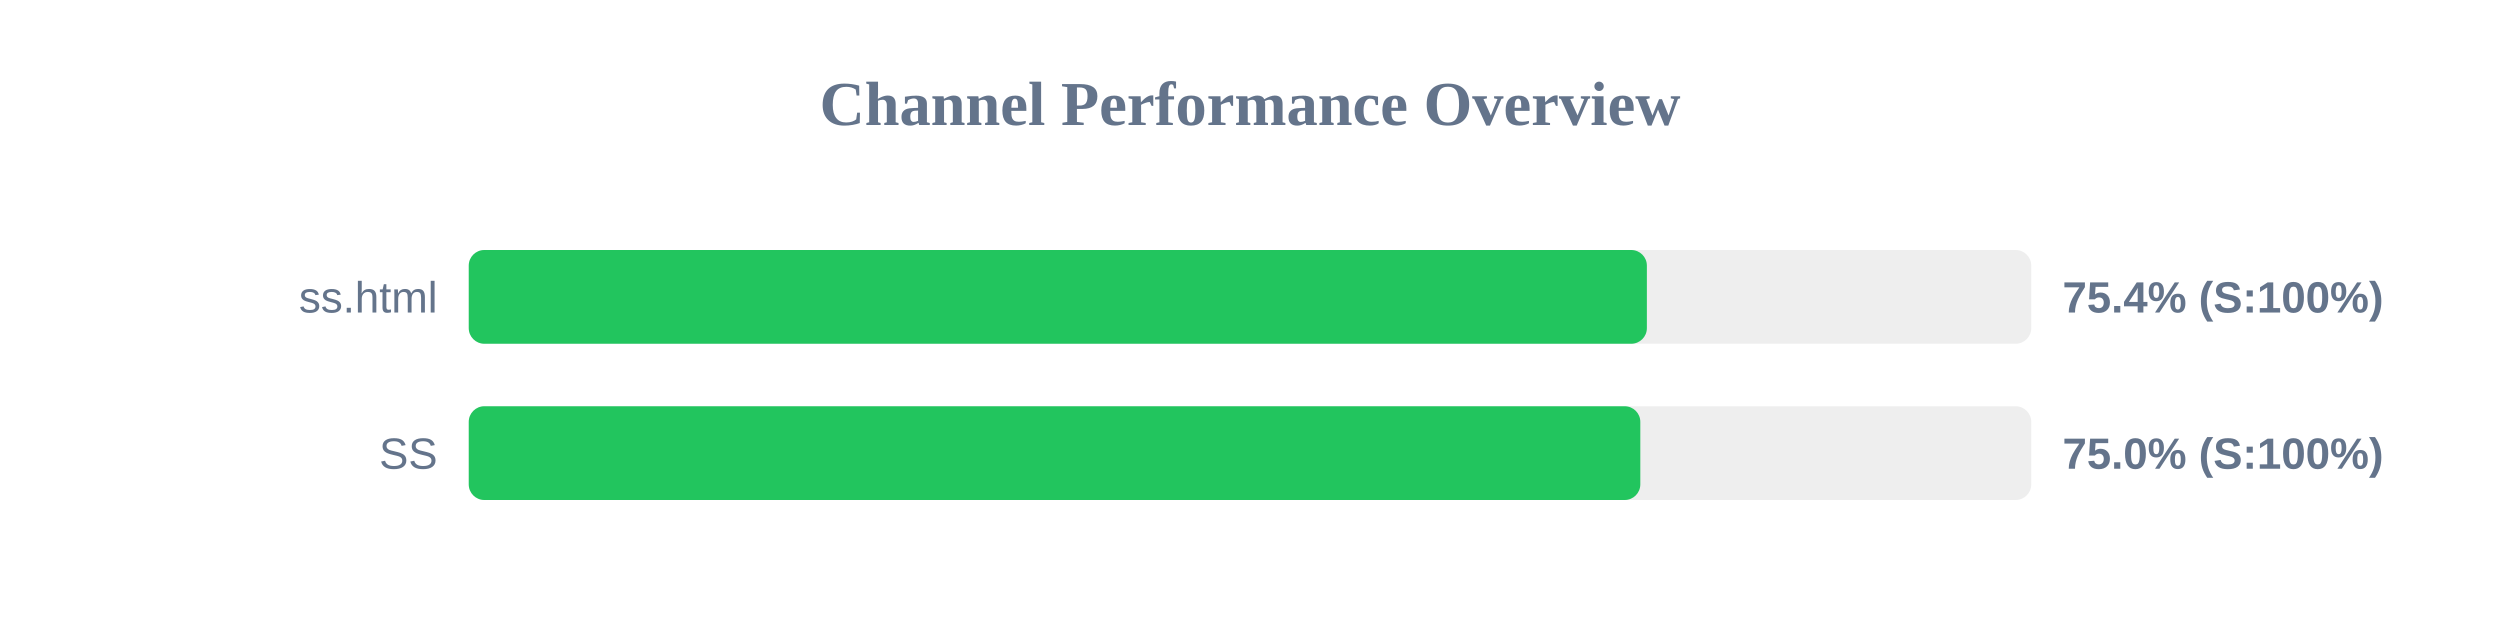
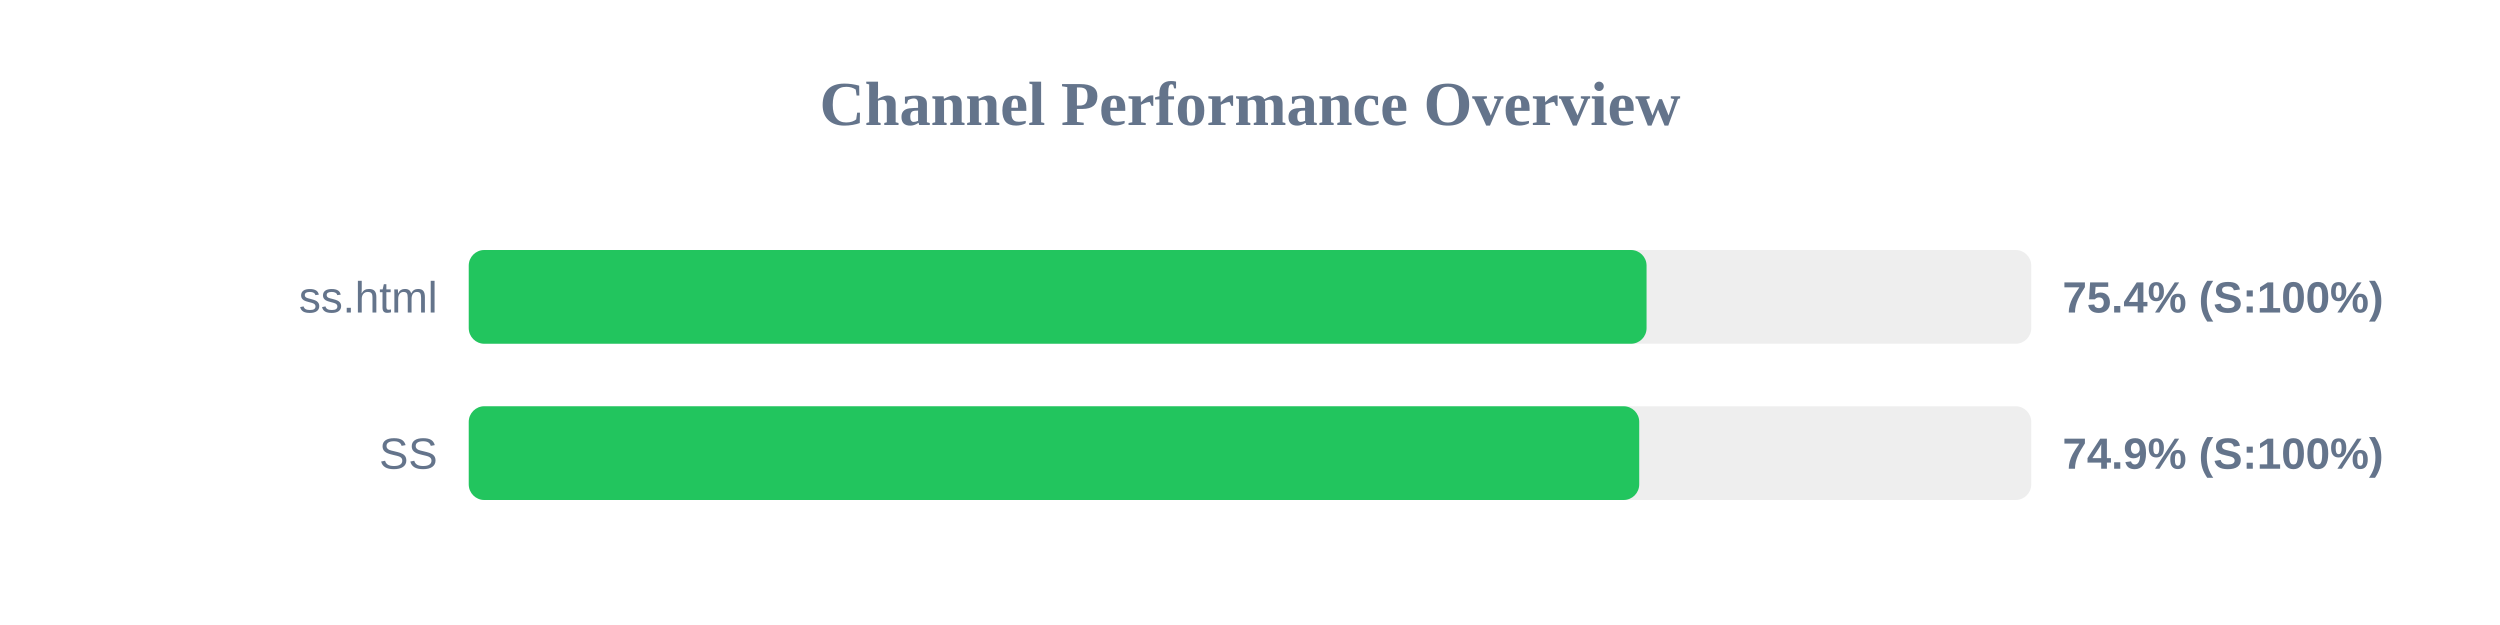
<svg xmlns="http://www.w3.org/2000/svg" width="800" height="200" version="1.1">
  <style>
        .row { font: 14px Arial; fill: #64748b; }
        .score { font: bold 14px Arial; fill: #64748b; }
    </style>
  <text x="400" y="40" text-anchor="middle" font-size="20px" font-weight="bold" fill="#64748b">Channel Performance Overview</text>
  <rect x="150" y="80" width="500" height="30" fill="#eee" rx="5" />
-   <rect x="150" y="80" width="377.0" height="30" fill="#22c55e" rx="5" />
+   <rect x="150" y="80" width="376.9" height="30" fill="#22c55e" rx="5" />
  <text x="140" y="100" text-anchor="end" class="row">ss.html</text>
  <text x="660" y="100" text-anchor="start" class="score">75.4% (S:100%)</text>
  <rect x="150" y="130" width="500" height="30" fill="#eee" rx="5" />
-   <rect x="150" y="130" width="374.9" height="30" fill="#22c55e" rx="5" />
+   <rect x="150" y="130" width="374.55" height="30" fill="#22c55e" rx="5" />
  <text x="140" y="150" text-anchor="end" class="row">SS</text>
-   <text x="660" y="150" text-anchor="start" class="score">75.0% (S:100%)</text>
+   <text x="660" y="150" text-anchor="start" class="score">74.9% (S:100%)</text>
</svg>
